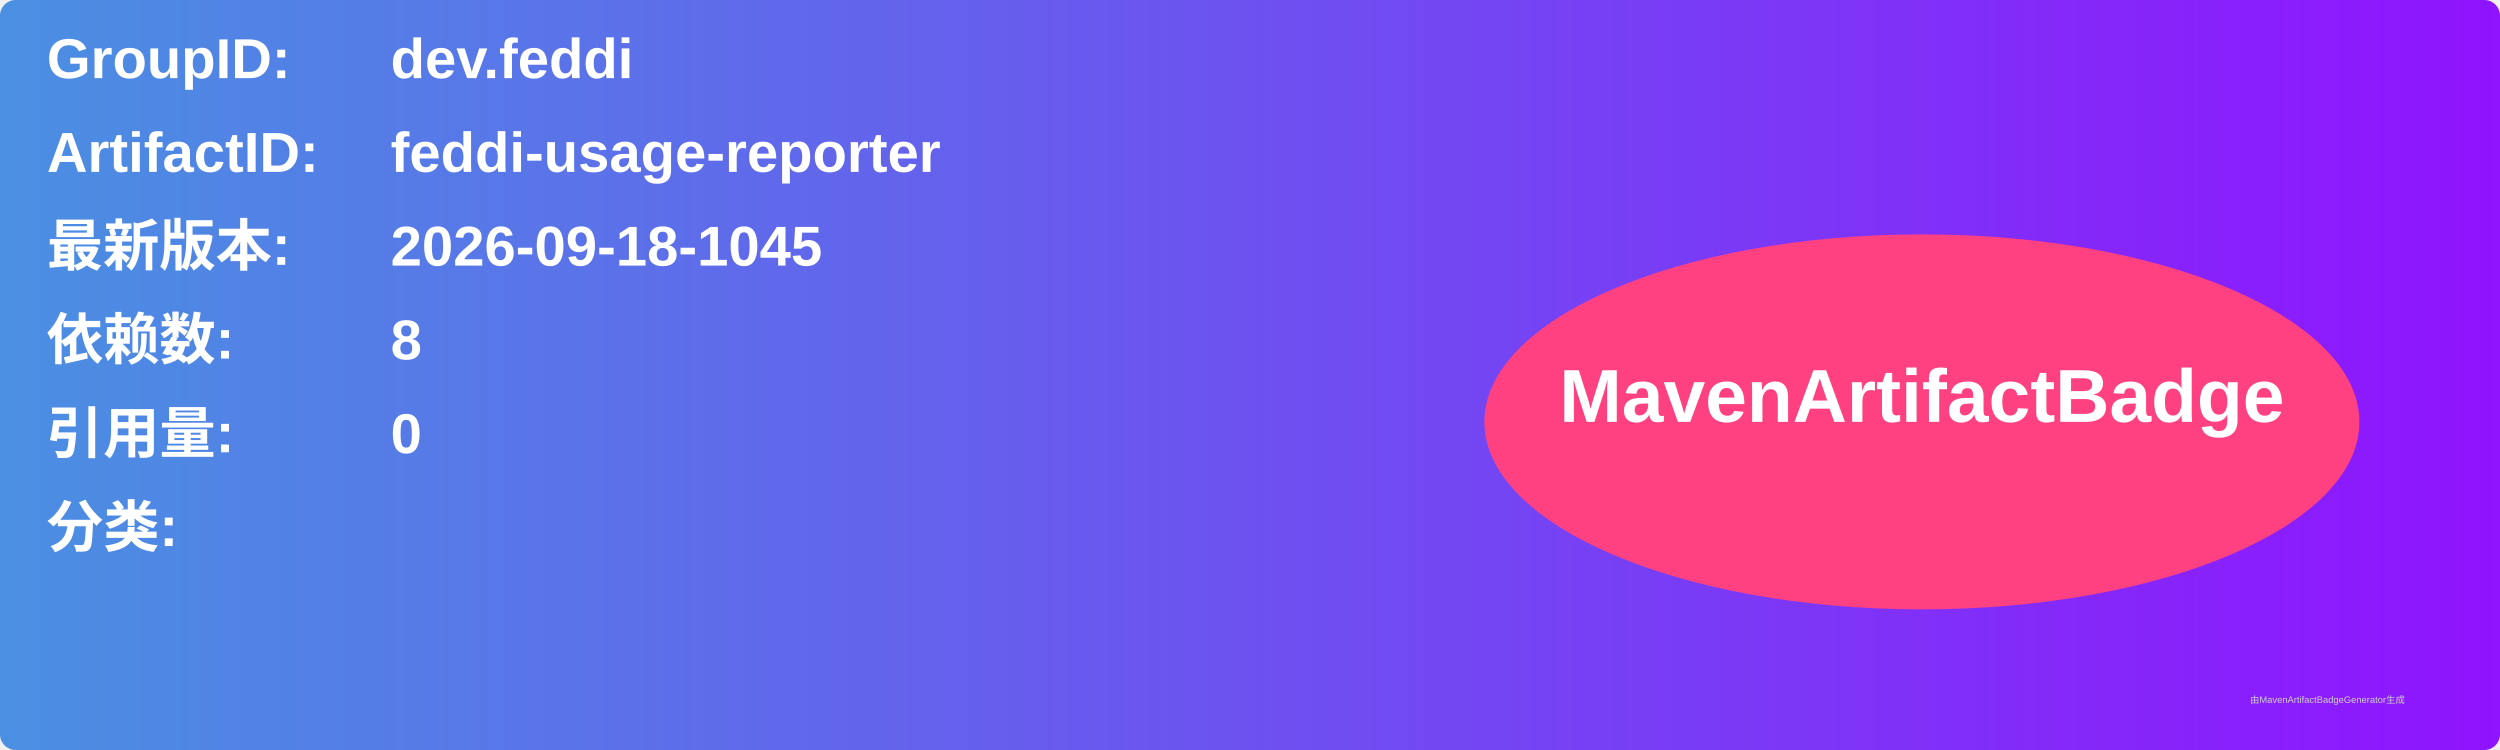
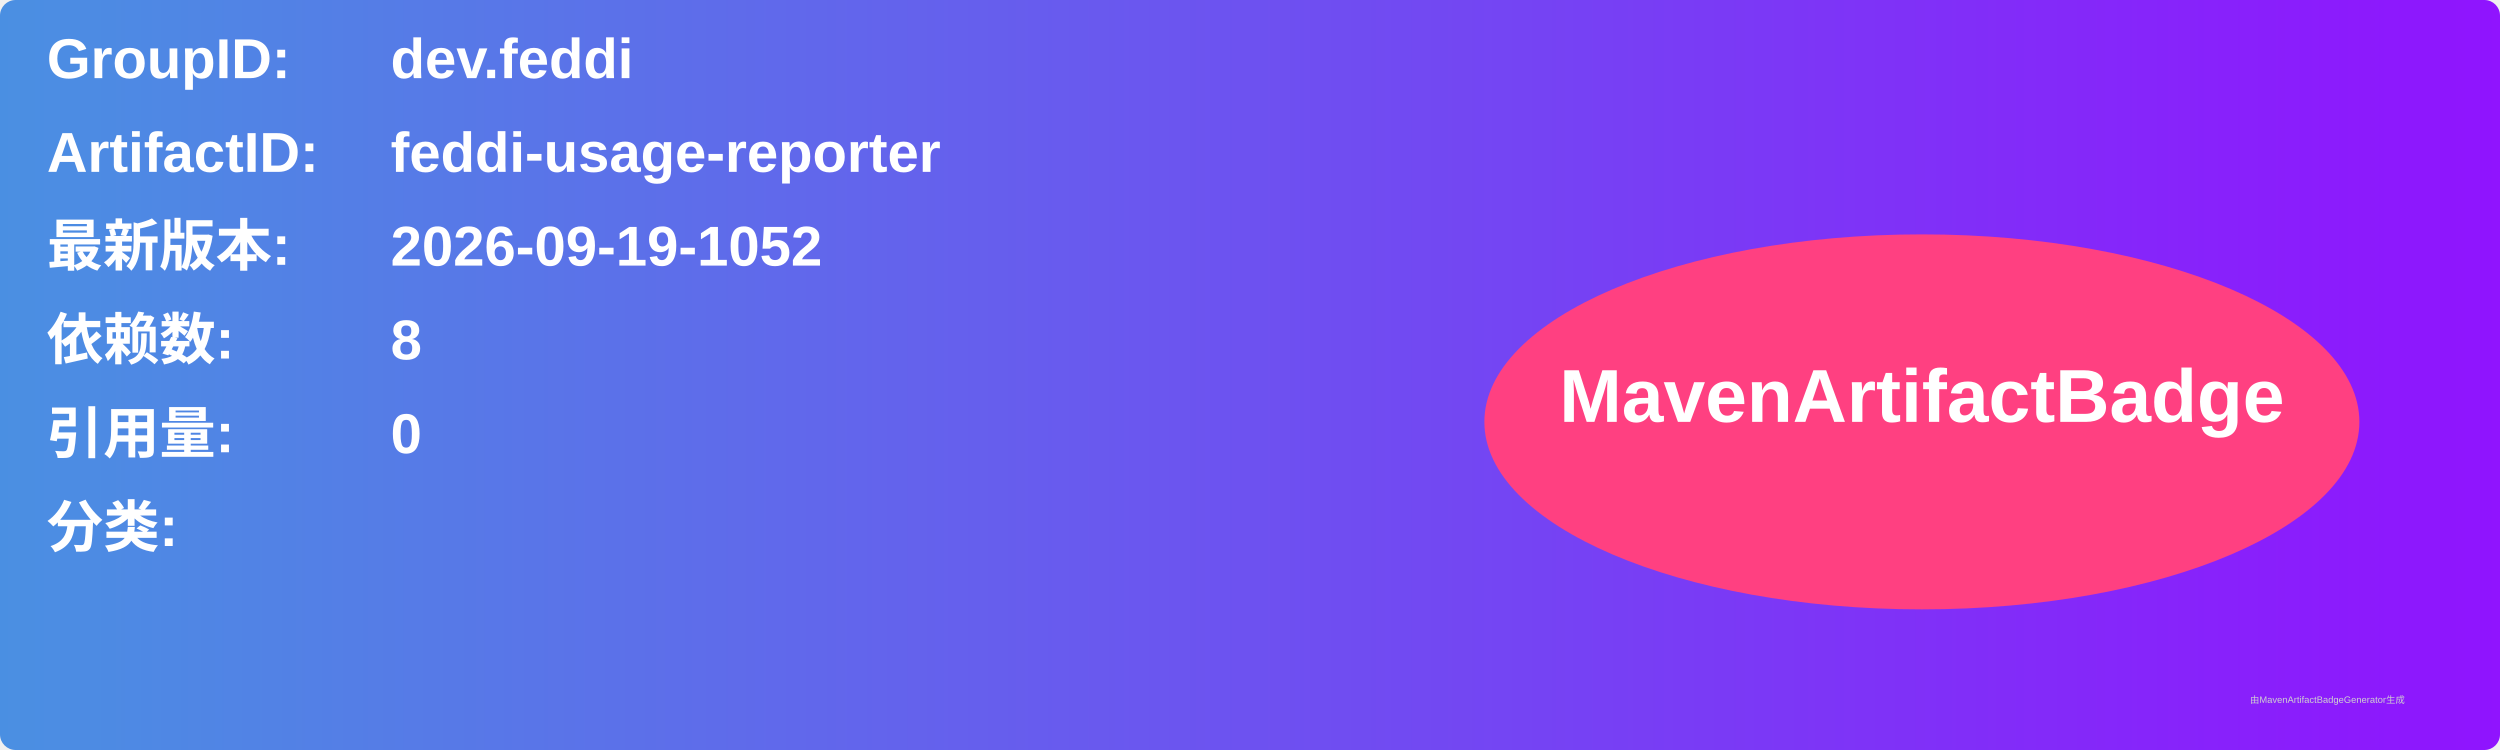
<svg xmlns="http://www.w3.org/2000/svg" width="800" height="240" viewBox="0 0 800 240">
  <linearGradient id="grad" x1="0%" y1="0%" x2="100%" y2="0%">
    <stop offset="0%" stop-color="#4a90e2" />
    <stop offset="100%" stop-color="#9013fe" />
  </linearGradient>
  <rect width="100%" height="100%" rx="5" ry="5" fill="url(#grad)" />
  <g transform="translate(15, 15)">
    <text x="0" y="10" font-family="Arial" font-size="18" fill="white" font-weight="bold" width="260">GroupID:</text>
    <text x="110" y="10" font-family="Arial" font-size="18" fill="white" font-weight="bold" width="460">dev.feddi</text>
    <text x="0" y="40" font-family="Arial" font-size="18" fill="white" font-weight="bold" width="260">ArtifactID:</text>
    <text x="110" y="40" font-family="Arial" font-size="18" fill="white" font-weight="bold" width="460">feddi-usage-reporter</text>
    <text x="0" y="70" font-family="Arial" font-size="18" fill="white" font-weight="bold">最新版本:</text>
    <text x="110" y="70" font-family="Arial" font-size="18" fill="white" font-weight="bold">
-       <tspan font-weight="bold">2026-09-18-1045</tspan>
+       <tspan font-weight="bold">2026-09-19-1052</tspan>
    </text>
    <text x="0" y="100" font-family="Arial" font-size="18" fill="white" font-weight="bold">依赖数: </text>
    <text x="110" y="100" font-family="Arial" font-size="18" fill="white">
      <tspan font-weight="bold">8</tspan>
    </text>
    <text x="0" y="130" font-family="Arial" font-size="18" fill="white" font-weight="bold">引用量: </text>
    <text x="110" y="130" font-family="Arial" font-size="18" fill="white">
      <tspan font-weight="bold">0</tspan>
    </text>
    <text x="0" y="160" font-family="Arial" font-size="18" fill="white" font-weight="bold">分类:</text>
    <text x="10" y="190" font-family="Arial" font-size="10" fill="white">
      <tspan font-weight="bold" />
    </text>
    <ellipse cx="600" cy="120" rx="140" ry="60" fill="#ff4081" />
    <text x="600" y="120" text-anchor="middle" font-family="Arial" font-size="24" fill="white" font-weight="bold">MavenArtifactBadge</text>
  </g>
  <text x="720" y="225" font-family="Arial" font-size="3" fill="#d0d0d0">由MavenArtifactBadgeGenerator生成</text>
</svg>
